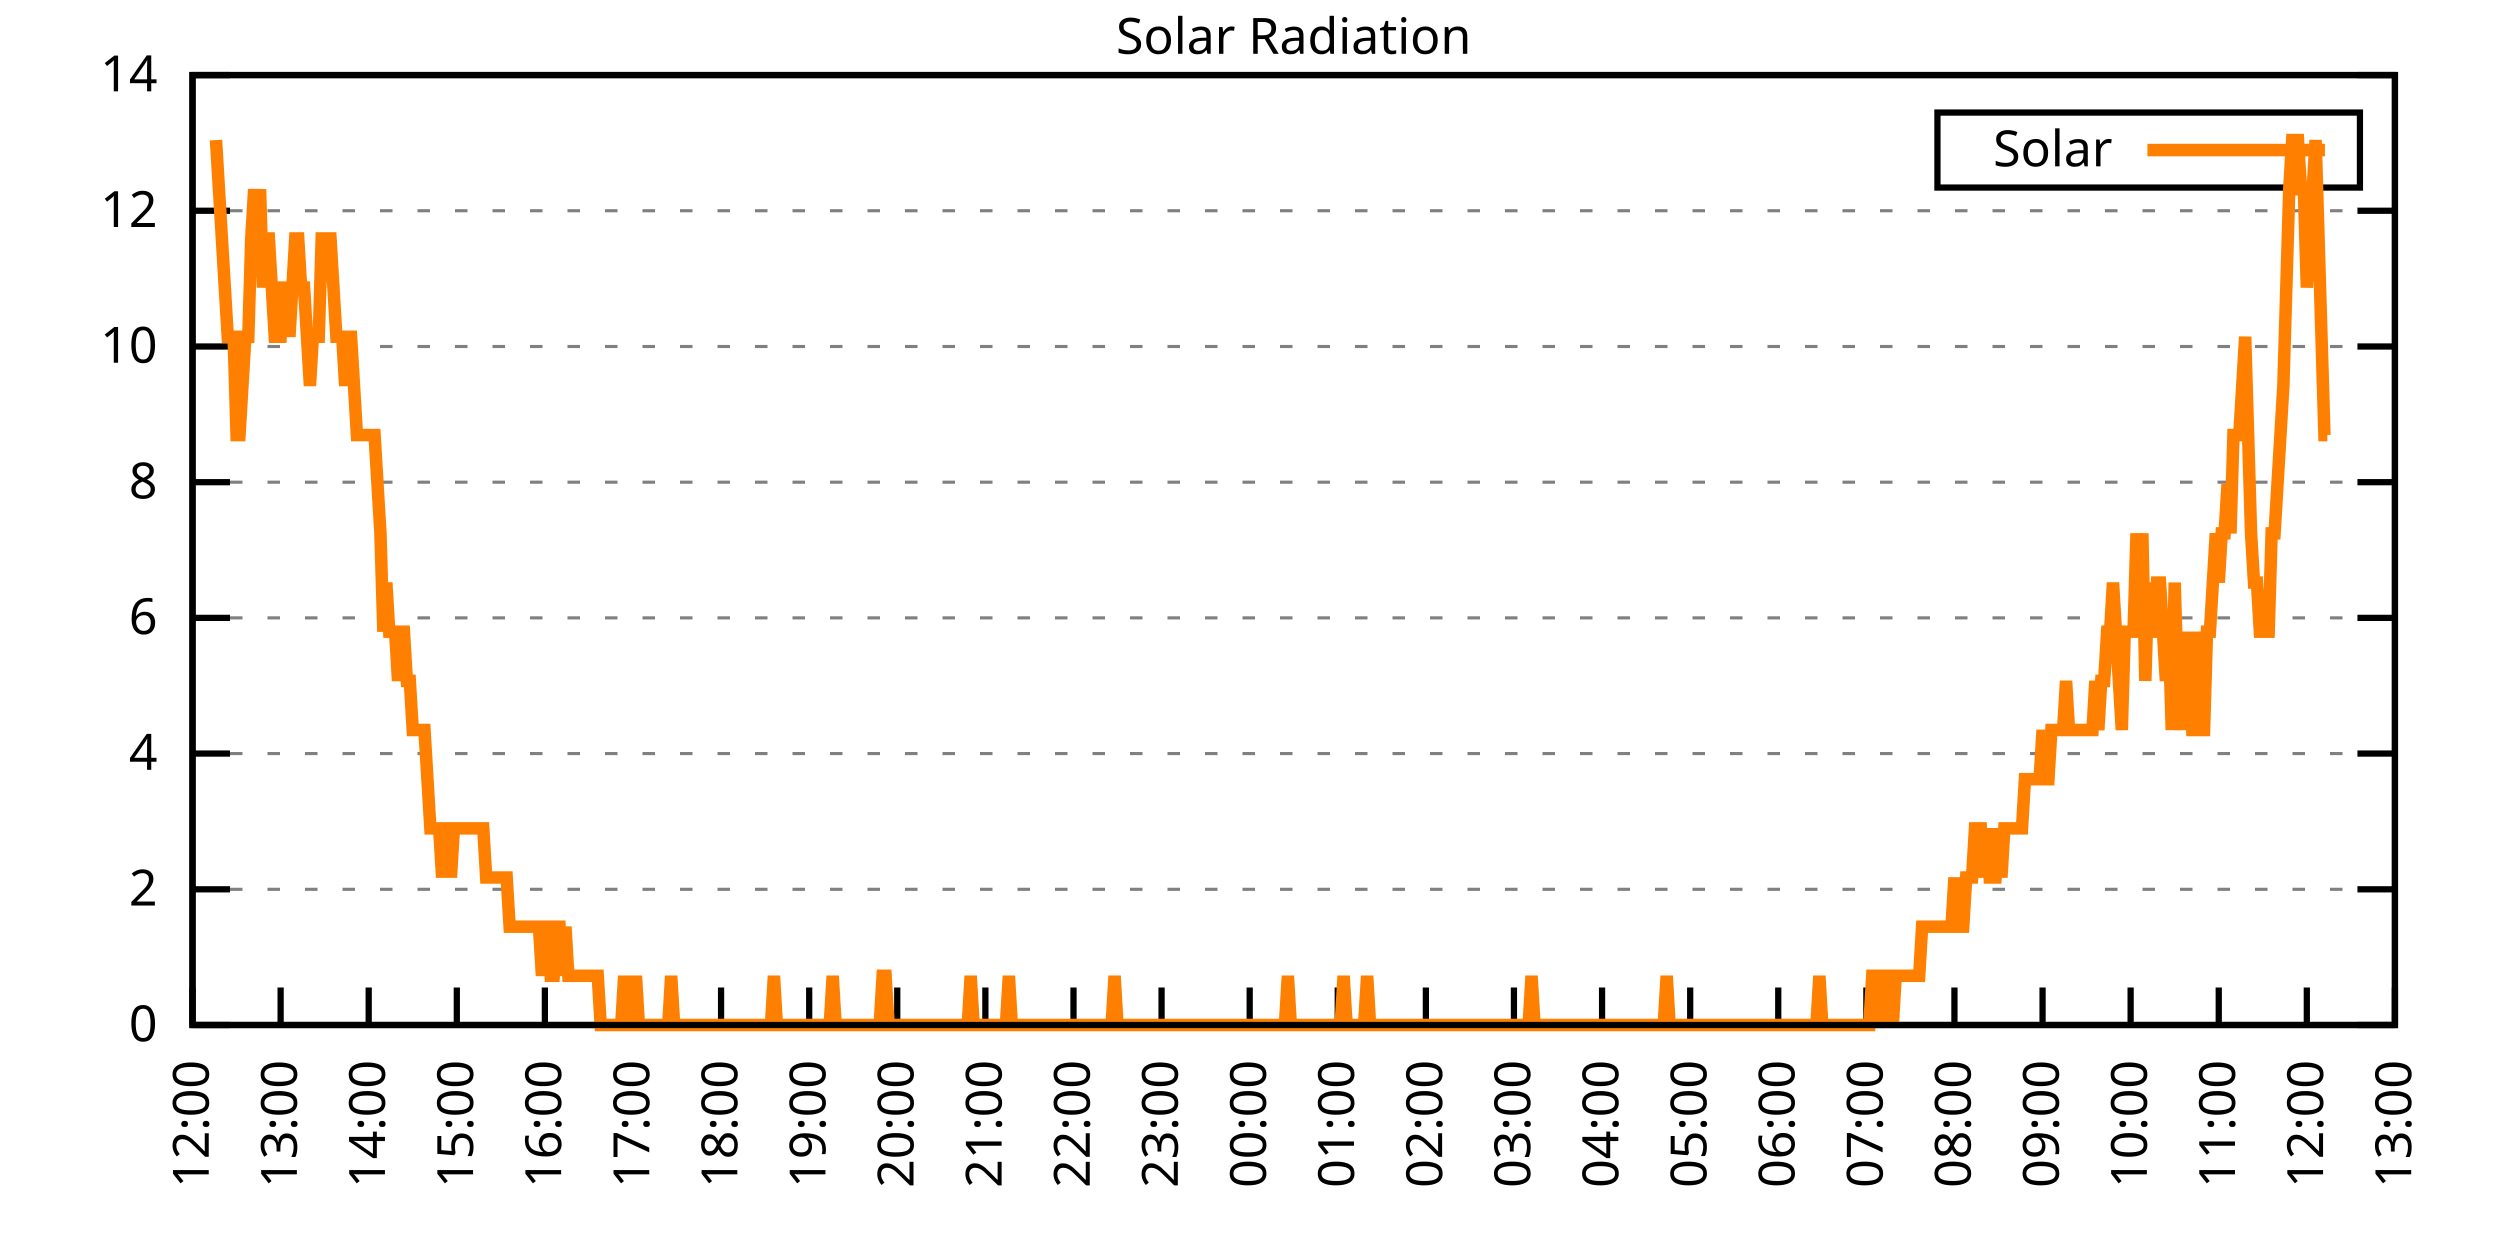
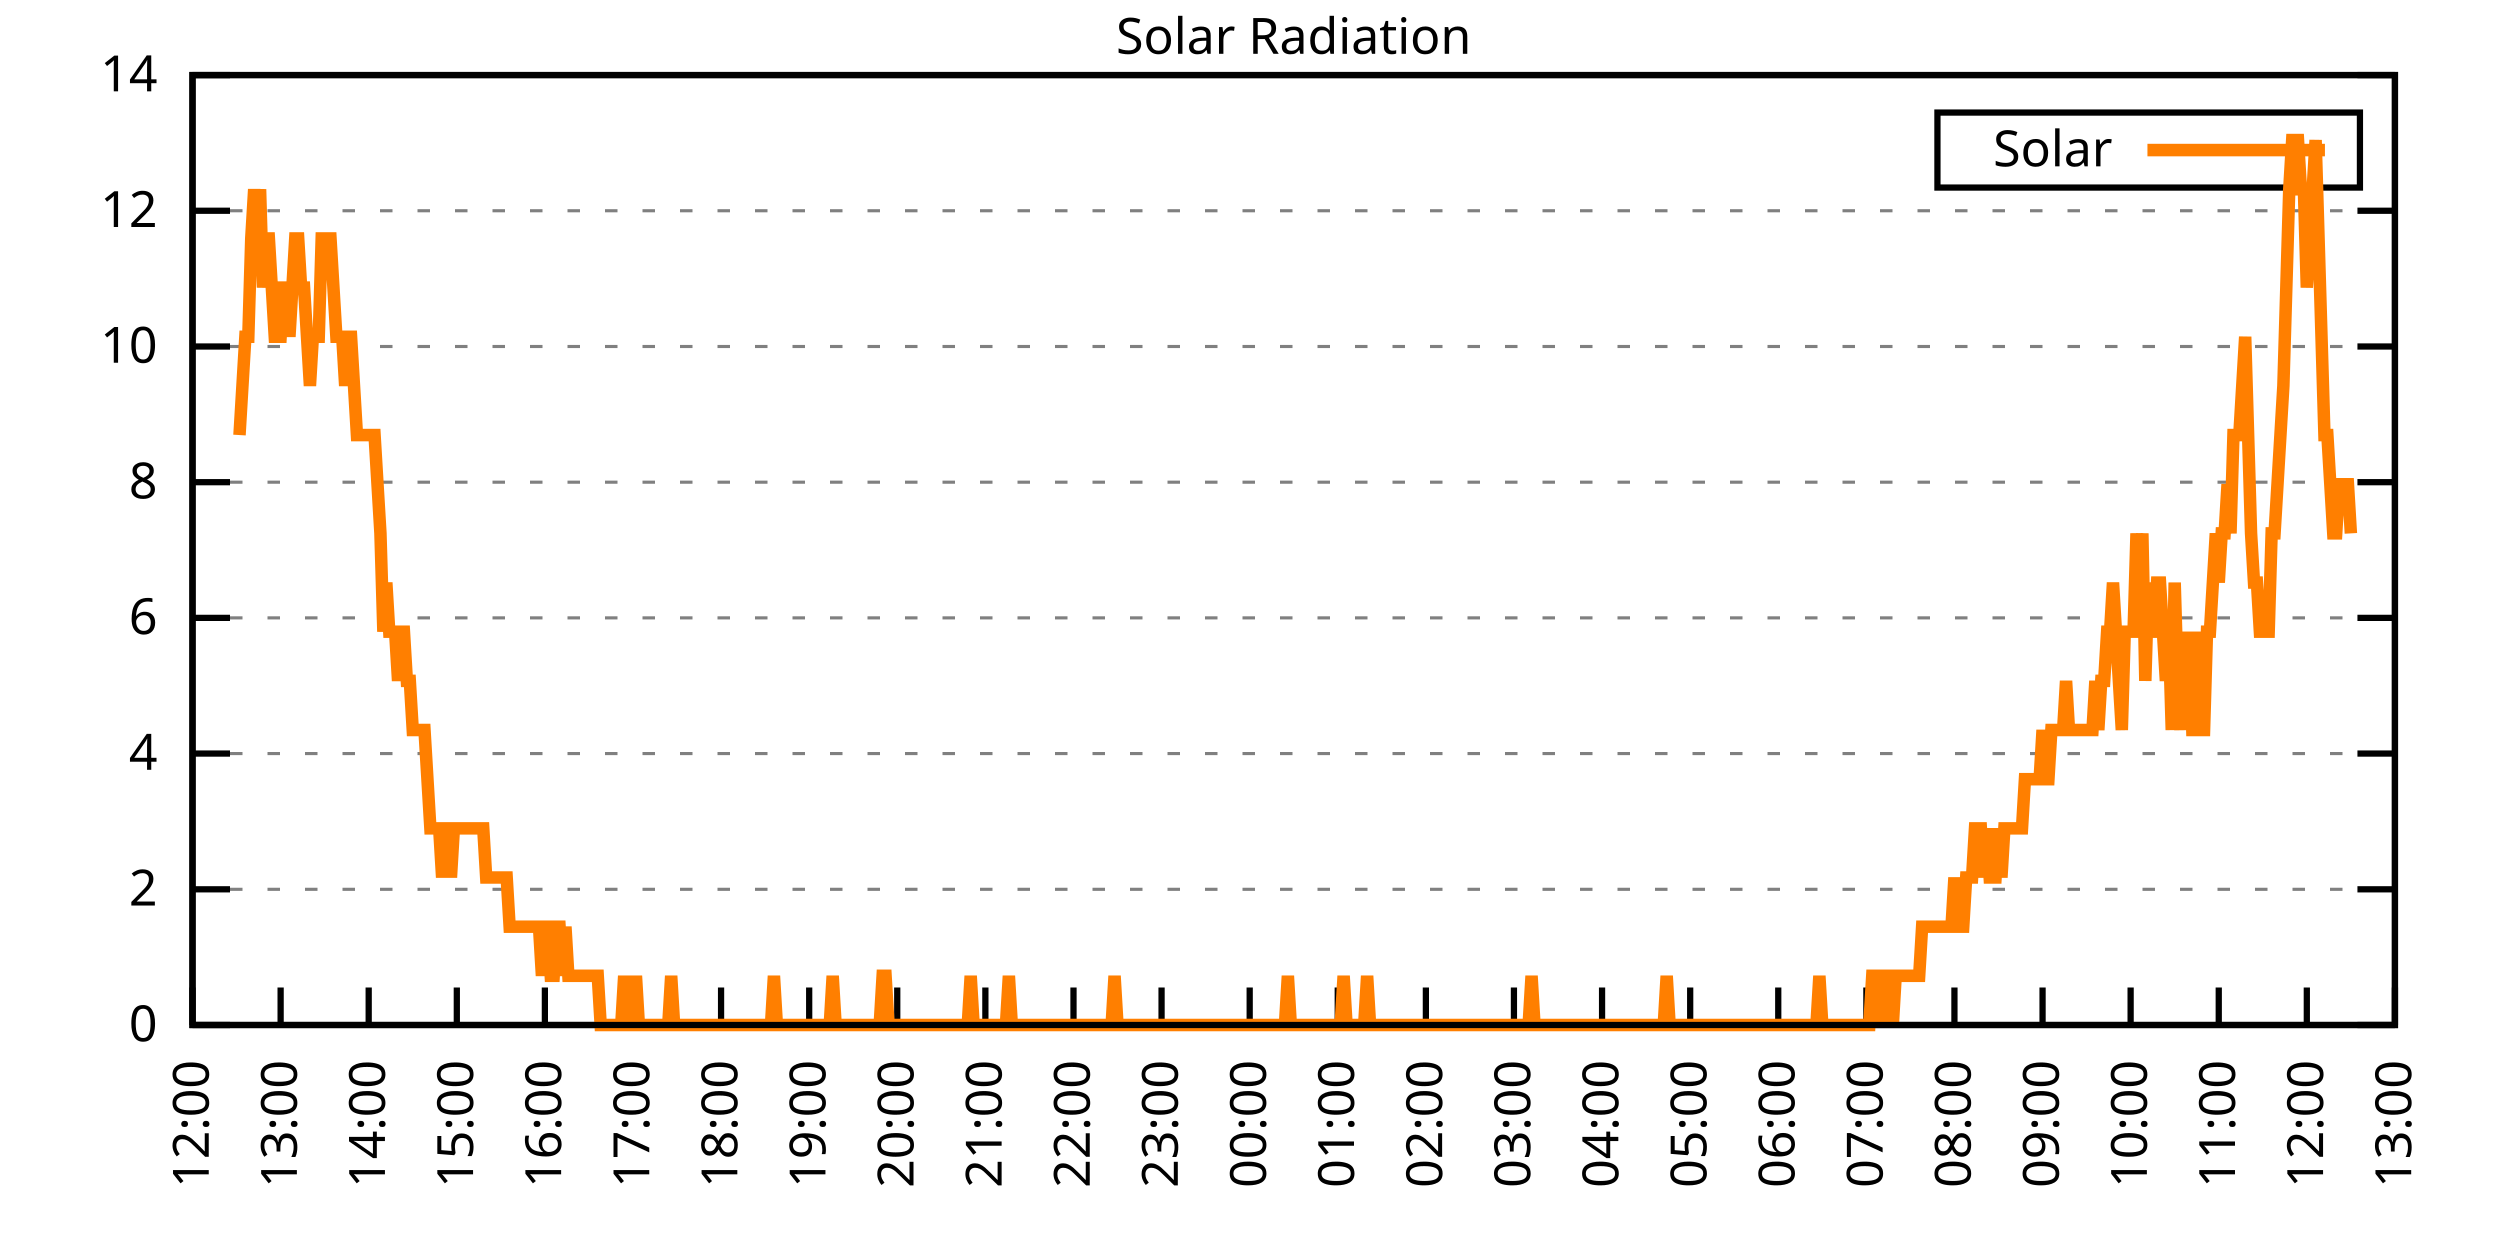
<svg xmlns="http://www.w3.org/2000/svg" xmlns:xlink="http://www.w3.org/1999/xlink" width="400" height="200" viewBox="0 0 400 200">
  <g id="gnuplot_canvas">
    <rect x="0" y="0" width="400" height="200" fill="none" />
    <defs>
      <circle id="gpDot" r="0.5" stroke-width="0.5" stroke="currentColor" />
      <path id="gpPt0" stroke-width="0.333" stroke="currentColor" d="M-1,0 h2 M0,-1 v2" />
      <path id="gpPt1" stroke-width="0.333" stroke="currentColor" d="M-1,-1 L1,1 M1,-1 L-1,1" />
      <path id="gpPt2" stroke-width="0.333" stroke="currentColor" d="M-1,0 L1,0 M0,-1 L0,1 M-1,-1 L1,1 M-1,1 L1,-1" />
      <rect id="gpPt3" stroke-width="0.333" stroke="currentColor" x="-1" y="-1" width="2" height="2" />
      <rect id="gpPt4" stroke-width="0.333" stroke="currentColor" fill="currentColor" x="-1" y="-1" width="2" height="2" />
      <circle id="gpPt5" stroke-width="0.333" stroke="currentColor" cx="0" cy="0" r="1" />
      <use xlink:href="#gpPt5" id="gpPt6" fill="currentColor" stroke="none" />
      <path id="gpPt7" stroke-width="0.333" stroke="currentColor" d="M0,-1.33 L-1.33,0.67 L1.33,0.67 z" />
      <use xlink:href="#gpPt7" id="gpPt8" fill="currentColor" stroke="none" />
      <use xlink:href="#gpPt7" id="gpPt9" stroke="currentColor" transform="rotate(180)" />
      <use xlink:href="#gpPt9" id="gpPt10" fill="currentColor" stroke="none" />
      <use xlink:href="#gpPt3" id="gpPt11" stroke="currentColor" transform="rotate(45)" />
      <use xlink:href="#gpPt11" id="gpPt12" fill="currentColor" stroke="none" />
      <path id="gpPt13" stroke-width="0.333" stroke="currentColor" d="M0,1.330 L1.265,0.411 L0.782,-1.067 L-0.782,-1.076 L-1.265,0.411 z" />
      <use xlink:href="#gpPt13" id="gpPt14" fill="currentColor" stroke="none" />
      <filter id="textbox" filterUnits="objectBoundingBox" x="0" y="0" height="1" width="1">
        <feFlood flood-color="white" flood-opacity="1" result="bgnd" />
        <feComposite in="SourceGraphic" in2="bgnd" operator="atop" />
      </filter>
      <filter id="greybox" filterUnits="objectBoundingBox" x="0" y="0" height="1" width="1">
        <feFlood flood-color="lightgrey" flood-opacity="1" result="grey" />
        <feComposite in="SourceGraphic" in2="grey" operator="atop" />
      </filter>
    </defs>
    <g fill="none" color="white" stroke="currentColor" stroke-width="1.00" stroke-linecap="butt" stroke-linejoin="miter">
</g>
    <g fill="none" color="black" stroke="currentColor" stroke-width="1.00" stroke-linecap="butt" stroke-linejoin="miter">
      <g stroke="none" shape-rendering="crispEdges">
        <polygon fill="rgb(255, 255, 255)" points="30.80,164.00 383.18,164.00 383.18,12.02 30.80,12.02 " />
      </g>
    </g>
    <g fill="none" color="black" stroke="currentColor" stroke-width="1.00" stroke-linecap="butt" stroke-linejoin="miter">
</g>
    <g fill="none" color="black" stroke="black" stroke-width="0.50" stroke-linecap="butt" stroke-linejoin="miter">
</g>
    <g fill="none" color="gray" stroke="currentColor" stroke-width="0.50" stroke-linecap="butt" stroke-linejoin="miter">
      <path stroke="gray" stroke-dasharray="2,4" class="gridline" d="M30.80,164.00 L383.19,164.00  " />
    </g>
    <g fill="none" color="gray" stroke="gray" stroke-width="1.00" stroke-linecap="butt" stroke-linejoin="miter">
</g>
    <g fill="none" color="black" stroke="currentColor" stroke-width="1.00" stroke-linecap="butt" stroke-linejoin="miter">
      <path stroke="black" d="M30.80,164.00 L36.80,164.00 M383.19,164.00 L377.19,164.00  " />
      <g transform="translate(25.20,166.60)" stroke="none" fill="black" font-family="Sans" font-size="8.00" text-anchor="end">
        <text>
          <tspan font-family="Sans"> 0</tspan>
        </text>
      </g>
    </g>
    <g fill="none" color="black" stroke="currentColor" stroke-width="1.00" stroke-linecap="butt" stroke-linejoin="miter">
</g>
    <g fill="none" color="black" stroke="black" stroke-width="0.50" stroke-linecap="butt" stroke-linejoin="miter">
</g>
    <g fill="none" color="gray" stroke="currentColor" stroke-width="0.50" stroke-linecap="butt" stroke-linejoin="miter">
      <path stroke="gray" stroke-dasharray="2,4" class="gridline" d="M30.80,142.29 L383.19,142.29  " />
    </g>
    <g fill="none" color="gray" stroke="gray" stroke-width="1.00" stroke-linecap="butt" stroke-linejoin="miter">
</g>
    <g fill="none" color="black" stroke="currentColor" stroke-width="1.00" stroke-linecap="butt" stroke-linejoin="miter">
      <path stroke="black" d="M30.80,142.29 L36.80,142.29 M383.19,142.29 L377.19,142.29  " />
      <g transform="translate(25.20,144.89)" stroke="none" fill="black" font-family="Sans" font-size="8.00" text-anchor="end">
        <text>
          <tspan font-family="Sans"> 2</tspan>
        </text>
      </g>
    </g>
    <g fill="none" color="black" stroke="currentColor" stroke-width="1.00" stroke-linecap="butt" stroke-linejoin="miter">
</g>
    <g fill="none" color="black" stroke="black" stroke-width="0.50" stroke-linecap="butt" stroke-linejoin="miter">
</g>
    <g fill="none" color="gray" stroke="currentColor" stroke-width="0.50" stroke-linecap="butt" stroke-linejoin="miter">
      <path stroke="gray" stroke-dasharray="2,4" class="gridline" d="M30.80,120.57 L383.19,120.57  " />
    </g>
    <g fill="none" color="gray" stroke="gray" stroke-width="1.00" stroke-linecap="butt" stroke-linejoin="miter">
</g>
    <g fill="none" color="black" stroke="currentColor" stroke-width="1.00" stroke-linecap="butt" stroke-linejoin="miter">
      <path stroke="black" d="M30.80,120.57 L36.80,120.57 M383.19,120.57 L377.19,120.57  " />
      <g transform="translate(25.20,123.17)" stroke="none" fill="black" font-family="Sans" font-size="8.00" text-anchor="end">
        <text>
          <tspan font-family="Sans"> 4</tspan>
        </text>
      </g>
    </g>
    <g fill="none" color="black" stroke="currentColor" stroke-width="1.00" stroke-linecap="butt" stroke-linejoin="miter">
</g>
    <g fill="none" color="black" stroke="black" stroke-width="0.50" stroke-linecap="butt" stroke-linejoin="miter">
</g>
    <g fill="none" color="gray" stroke="currentColor" stroke-width="0.50" stroke-linecap="butt" stroke-linejoin="miter">
      <path stroke="gray" stroke-dasharray="2,4" class="gridline" d="M30.80,98.86 L383.19,98.86  " />
    </g>
    <g fill="none" color="gray" stroke="gray" stroke-width="1.00" stroke-linecap="butt" stroke-linejoin="miter">
</g>
    <g fill="none" color="black" stroke="currentColor" stroke-width="1.00" stroke-linecap="butt" stroke-linejoin="miter">
      <path stroke="black" d="M30.80,98.86 L36.80,98.86 M383.19,98.86 L377.19,98.86  " />
      <g transform="translate(25.20,101.46)" stroke="none" fill="black" font-family="Sans" font-size="8.00" text-anchor="end">
        <text>
          <tspan font-family="Sans"> 6</tspan>
        </text>
      </g>
    </g>
    <g fill="none" color="black" stroke="currentColor" stroke-width="1.00" stroke-linecap="butt" stroke-linejoin="miter">
</g>
    <g fill="none" color="black" stroke="black" stroke-width="0.50" stroke-linecap="butt" stroke-linejoin="miter">
</g>
    <g fill="none" color="gray" stroke="currentColor" stroke-width="0.50" stroke-linecap="butt" stroke-linejoin="miter">
      <path stroke="gray" stroke-dasharray="2,4" class="gridline" d="M30.80,77.15 L383.19,77.15  " />
    </g>
    <g fill="none" color="gray" stroke="gray" stroke-width="1.00" stroke-linecap="butt" stroke-linejoin="miter">
</g>
    <g fill="none" color="black" stroke="currentColor" stroke-width="1.00" stroke-linecap="butt" stroke-linejoin="miter">
      <path stroke="black" d="M30.80,77.15 L36.80,77.15 M383.19,77.15 L377.19,77.15  " />
      <g transform="translate(25.20,79.75)" stroke="none" fill="black" font-family="Sans" font-size="8.00" text-anchor="end">
        <text>
          <tspan font-family="Sans"> 8</tspan>
        </text>
      </g>
    </g>
    <g fill="none" color="black" stroke="currentColor" stroke-width="1.00" stroke-linecap="butt" stroke-linejoin="miter">
</g>
    <g fill="none" color="black" stroke="black" stroke-width="0.50" stroke-linecap="butt" stroke-linejoin="miter">
</g>
    <g fill="none" color="gray" stroke="currentColor" stroke-width="0.50" stroke-linecap="butt" stroke-linejoin="miter">
      <path stroke="gray" stroke-dasharray="2,4" class="gridline" d="M30.80,55.44 L383.19,55.44  " />
    </g>
    <g fill="none" color="gray" stroke="gray" stroke-width="1.00" stroke-linecap="butt" stroke-linejoin="miter">
</g>
    <g fill="none" color="black" stroke="currentColor" stroke-width="1.00" stroke-linecap="butt" stroke-linejoin="miter">
      <path stroke="black" d="M30.80,55.44 L36.80,55.44 M383.19,55.44 L377.19,55.44  " />
      <g transform="translate(25.20,58.04)" stroke="none" fill="black" font-family="Sans" font-size="8.00" text-anchor="end">
        <text>
          <tspan font-family="Sans"> 10</tspan>
        </text>
      </g>
    </g>
    <g fill="none" color="black" stroke="currentColor" stroke-width="1.00" stroke-linecap="butt" stroke-linejoin="miter">
</g>
    <g fill="none" color="black" stroke="black" stroke-width="0.50" stroke-linecap="butt" stroke-linejoin="miter">
</g>
    <g fill="none" color="gray" stroke="currentColor" stroke-width="0.50" stroke-linecap="butt" stroke-linejoin="miter">
      <path stroke="gray" stroke-dasharray="2,4" class="gridline" d="M30.80,33.72 L383.19,33.72  " />
    </g>
    <g fill="none" color="gray" stroke="gray" stroke-width="1.00" stroke-linecap="butt" stroke-linejoin="miter">
</g>
    <g fill="none" color="black" stroke="currentColor" stroke-width="1.00" stroke-linecap="butt" stroke-linejoin="miter">
      <path stroke="black" d="M30.80,33.72 L36.80,33.72 M383.19,33.72 L377.19,33.72  " />
      <g transform="translate(25.20,36.32)" stroke="none" fill="black" font-family="Sans" font-size="8.00" text-anchor="end">
        <text>
          <tspan font-family="Sans"> 12</tspan>
        </text>
      </g>
    </g>
    <g fill="none" color="black" stroke="currentColor" stroke-width="1.00" stroke-linecap="butt" stroke-linejoin="miter">
</g>
    <g fill="none" color="black" stroke="black" stroke-width="0.50" stroke-linecap="butt" stroke-linejoin="miter">
</g>
    <g fill="none" color="gray" stroke="currentColor" stroke-width="0.50" stroke-linecap="butt" stroke-linejoin="miter">
      <path stroke="gray" stroke-dasharray="2,4" class="gridline" d="M30.80,12.01 L383.19,12.01  " />
    </g>
    <g fill="none" color="gray" stroke="gray" stroke-width="1.00" stroke-linecap="butt" stroke-linejoin="miter">
</g>
    <g fill="none" color="black" stroke="currentColor" stroke-width="1.00" stroke-linecap="butt" stroke-linejoin="miter">
      <path stroke="black" d="M30.80,12.01 L36.80,12.01 M383.19,12.01 L377.19,12.01  " />
      <g transform="translate(25.20,14.61)" stroke="none" fill="black" font-family="Sans" font-size="8.00" text-anchor="end">
        <text>
          <tspan font-family="Sans"> 14</tspan>
        </text>
      </g>
    </g>
    <g fill="none" color="black" stroke="currentColor" stroke-width="1.00" stroke-linecap="butt" stroke-linejoin="miter">
      <path stroke="black" d="M30.80,164.00 L30.80,158.00  " />
      <g transform="translate(33.40,169.60) rotate(270.00)" stroke="none" fill="black" font-family="Sans" font-size="8.00" text-anchor="end">
        <text>
          <tspan font-family="Sans">12:00</tspan>
        </text>
      </g>
    </g>
    <g fill="none" color="black" stroke="currentColor" stroke-width="1.00" stroke-linecap="butt" stroke-linejoin="miter">
      <path stroke="black" d="M44.90,164.00 L44.90,158.00  " />
      <g transform="translate(47.50,169.60) rotate(270.00)" stroke="none" fill="black" font-family="Sans" font-size="8.00" text-anchor="end">
        <text>
          <tspan font-family="Sans">13:00</tspan>
        </text>
      </g>
    </g>
    <g fill="none" color="black" stroke="currentColor" stroke-width="1.00" stroke-linecap="butt" stroke-linejoin="miter">
      <path stroke="black" d="M58.99,164.00 L58.99,158.00  " />
      <g transform="translate(61.59,169.60) rotate(270.00)" stroke="none" fill="black" font-family="Sans" font-size="8.00" text-anchor="end">
        <text>
          <tspan font-family="Sans">14:00</tspan>
        </text>
      </g>
    </g>
    <g fill="none" color="black" stroke="currentColor" stroke-width="1.00" stroke-linecap="butt" stroke-linejoin="miter">
      <path stroke="black" d="M73.09,164.00 L73.09,158.00  " />
      <g transform="translate(75.69,169.60) rotate(270.00)" stroke="none" fill="black" font-family="Sans" font-size="8.00" text-anchor="end">
        <text>
          <tspan font-family="Sans">15:00</tspan>
        </text>
      </g>
    </g>
    <g fill="none" color="black" stroke="currentColor" stroke-width="1.00" stroke-linecap="butt" stroke-linejoin="miter">
      <path stroke="black" d="M87.18,164.00 L87.18,158.00  " />
      <g transform="translate(89.78,169.60) rotate(270.00)" stroke="none" fill="black" font-family="Sans" font-size="8.00" text-anchor="end">
        <text>
          <tspan font-family="Sans">16:00</tspan>
        </text>
      </g>
    </g>
    <g fill="none" color="black" stroke="currentColor" stroke-width="1.00" stroke-linecap="butt" stroke-linejoin="miter">
      <path stroke="black" d="M101.28,164.00 L101.28,158.00  " />
      <g transform="translate(103.88,169.60) rotate(270.00)" stroke="none" fill="black" font-family="Sans" font-size="8.00" text-anchor="end">
        <text>
          <tspan font-family="Sans">17:00</tspan>
        </text>
      </g>
    </g>
    <g fill="none" color="black" stroke="currentColor" stroke-width="1.00" stroke-linecap="butt" stroke-linejoin="miter">
      <path stroke="black" d="M115.37,164.00 L115.37,158.00  " />
      <g transform="translate(117.97,169.60) rotate(270.00)" stroke="none" fill="black" font-family="Sans" font-size="8.00" text-anchor="end">
        <text>
          <tspan font-family="Sans">18:00</tspan>
        </text>
      </g>
    </g>
    <g fill="none" color="black" stroke="currentColor" stroke-width="1.00" stroke-linecap="butt" stroke-linejoin="miter">
      <path stroke="black" d="M129.47,164.00 L129.47,158.00  " />
      <g transform="translate(132.07,169.60) rotate(270.00)" stroke="none" fill="black" font-family="Sans" font-size="8.00" text-anchor="end">
        <text>
          <tspan font-family="Sans">19:00</tspan>
        </text>
      </g>
    </g>
    <g fill="none" color="black" stroke="currentColor" stroke-width="1.00" stroke-linecap="butt" stroke-linejoin="miter">
      <path stroke="black" d="M143.56,164.00 L143.56,158.00  " />
      <g transform="translate(146.16,169.60) rotate(270.00)" stroke="none" fill="black" font-family="Sans" font-size="8.00" text-anchor="end">
        <text>
          <tspan font-family="Sans">20:00</tspan>
        </text>
      </g>
    </g>
    <g fill="none" color="black" stroke="currentColor" stroke-width="1.00" stroke-linecap="butt" stroke-linejoin="miter">
      <path stroke="black" d="M157.66,164.00 L157.66,158.00  " />
      <g transform="translate(160.26,169.60) rotate(270.00)" stroke="none" fill="black" font-family="Sans" font-size="8.00" text-anchor="end">
        <text>
          <tspan font-family="Sans">21:00</tspan>
        </text>
      </g>
    </g>
    <g fill="none" color="black" stroke="currentColor" stroke-width="1.00" stroke-linecap="butt" stroke-linejoin="miter">
      <path stroke="black" d="M171.76,164.00 L171.76,158.00  " />
      <g transform="translate(174.36,169.60) rotate(270.00)" stroke="none" fill="black" font-family="Sans" font-size="8.00" text-anchor="end">
        <text>
          <tspan font-family="Sans">22:00</tspan>
        </text>
      </g>
    </g>
    <g fill="none" color="black" stroke="currentColor" stroke-width="1.00" stroke-linecap="butt" stroke-linejoin="miter">
      <path stroke="black" d="M185.85,164.00 L185.85,158.00  " />
      <g transform="translate(188.45,169.60) rotate(270.00)" stroke="none" fill="black" font-family="Sans" font-size="8.00" text-anchor="end">
        <text>
          <tspan font-family="Sans">23:00</tspan>
        </text>
      </g>
    </g>
    <g fill="none" color="black" stroke="currentColor" stroke-width="1.00" stroke-linecap="butt" stroke-linejoin="miter">
      <path stroke="black" d="M199.95,164.00 L199.95,158.00  " />
      <g transform="translate(202.55,169.60) rotate(270.00)" stroke="none" fill="black" font-family="Sans" font-size="8.00" text-anchor="end">
        <text>
          <tspan font-family="Sans">00:00</tspan>
        </text>
      </g>
    </g>
    <g fill="none" color="black" stroke="currentColor" stroke-width="1.00" stroke-linecap="butt" stroke-linejoin="miter">
      <path stroke="black" d="M214.04,164.00 L214.04,158.00  " />
      <g transform="translate(216.64,169.60) rotate(270.00)" stroke="none" fill="black" font-family="Sans" font-size="8.00" text-anchor="end">
        <text>
          <tspan font-family="Sans">01:00</tspan>
        </text>
      </g>
    </g>
    <g fill="none" color="black" stroke="currentColor" stroke-width="1.00" stroke-linecap="butt" stroke-linejoin="miter">
      <path stroke="black" d="M228.14,164.00 L228.14,158.00  " />
      <g transform="translate(230.74,169.60) rotate(270.00)" stroke="none" fill="black" font-family="Sans" font-size="8.00" text-anchor="end">
        <text>
          <tspan font-family="Sans">02:00</tspan>
        </text>
      </g>
    </g>
    <g fill="none" color="black" stroke="currentColor" stroke-width="1.00" stroke-linecap="butt" stroke-linejoin="miter">
      <path stroke="black" d="M242.23,164.00 L242.23,158.00  " />
      <g transform="translate(244.83,169.60) rotate(270.00)" stroke="none" fill="black" font-family="Sans" font-size="8.00" text-anchor="end">
        <text>
          <tspan font-family="Sans">03:00</tspan>
        </text>
      </g>
    </g>
    <g fill="none" color="black" stroke="currentColor" stroke-width="1.00" stroke-linecap="butt" stroke-linejoin="miter">
      <path stroke="black" d="M256.33,164.00 L256.33,158.00  " />
      <g transform="translate(258.93,169.60) rotate(270.00)" stroke="none" fill="black" font-family="Sans" font-size="8.00" text-anchor="end">
        <text>
          <tspan font-family="Sans">04:00</tspan>
        </text>
      </g>
    </g>
    <g fill="none" color="black" stroke="currentColor" stroke-width="1.00" stroke-linecap="butt" stroke-linejoin="miter">
      <path stroke="black" d="M270.43,164.00 L270.43,158.00  " />
      <g transform="translate(273.03,169.60) rotate(270.00)" stroke="none" fill="black" font-family="Sans" font-size="8.00" text-anchor="end">
        <text>
          <tspan font-family="Sans">05:00</tspan>
        </text>
      </g>
    </g>
    <g fill="none" color="black" stroke="currentColor" stroke-width="1.00" stroke-linecap="butt" stroke-linejoin="miter">
      <path stroke="black" d="M284.52,164.00 L284.52,158.00  " />
      <g transform="translate(287.12,169.60) rotate(270.00)" stroke="none" fill="black" font-family="Sans" font-size="8.00" text-anchor="end">
        <text>
          <tspan font-family="Sans">06:00</tspan>
        </text>
      </g>
    </g>
    <g fill="none" color="black" stroke="currentColor" stroke-width="1.00" stroke-linecap="butt" stroke-linejoin="miter">
      <path stroke="black" d="M298.62,164.00 L298.62,158.00  " />
      <g transform="translate(301.22,169.60) rotate(270.00)" stroke="none" fill="black" font-family="Sans" font-size="8.00" text-anchor="end">
        <text>
          <tspan font-family="Sans">07:00</tspan>
        </text>
      </g>
    </g>
    <g fill="none" color="black" stroke="currentColor" stroke-width="1.00" stroke-linecap="butt" stroke-linejoin="miter">
      <path stroke="black" d="M312.71,164.00 L312.71,158.00  " />
      <g transform="translate(315.31,169.60) rotate(270.00)" stroke="none" fill="black" font-family="Sans" font-size="8.00" text-anchor="end">
        <text>
          <tspan font-family="Sans">08:00</tspan>
        </text>
      </g>
    </g>
    <g fill="none" color="black" stroke="currentColor" stroke-width="1.00" stroke-linecap="butt" stroke-linejoin="miter">
      <path stroke="black" d="M326.81,164.00 L326.81,158.00  " />
      <g transform="translate(329.41,169.60) rotate(270.00)" stroke="none" fill="black" font-family="Sans" font-size="8.00" text-anchor="end">
        <text>
          <tspan font-family="Sans">09:00</tspan>
        </text>
      </g>
    </g>
    <g fill="none" color="black" stroke="currentColor" stroke-width="1.00" stroke-linecap="butt" stroke-linejoin="miter">
      <path stroke="black" d="M340.90,164.00 L340.90,158.00  " />
      <g transform="translate(343.50,169.60) rotate(270.00)" stroke="none" fill="black" font-family="Sans" font-size="8.00" text-anchor="end">
        <text>
          <tspan font-family="Sans">10:00</tspan>
        </text>
      </g>
    </g>
    <g fill="none" color="black" stroke="currentColor" stroke-width="1.00" stroke-linecap="butt" stroke-linejoin="miter">
      <path stroke="black" d="M355.00,164.00 L355.00,158.00  " />
      <g transform="translate(357.60,169.60) rotate(270.00)" stroke="none" fill="black" font-family="Sans" font-size="8.00" text-anchor="end">
        <text>
          <tspan font-family="Sans">11:00</tspan>
        </text>
      </g>
    </g>
    <g fill="none" color="black" stroke="currentColor" stroke-width="1.00" stroke-linecap="butt" stroke-linejoin="miter">
      <path stroke="black" d="M369.09,164.00 L369.09,158.00  " />
      <g transform="translate(371.69,169.60) rotate(270.00)" stroke="none" fill="black" font-family="Sans" font-size="8.00" text-anchor="end">
        <text>
          <tspan font-family="Sans">12:00</tspan>
        </text>
      </g>
    </g>
    <g fill="none" color="black" stroke="currentColor" stroke-width="1.00" stroke-linecap="butt" stroke-linejoin="miter">
      <path stroke="black" d="M383.19,164.00 L383.19,158.00  " />
      <g transform="translate(385.79,169.60) rotate(270.00)" stroke="none" fill="black" font-family="Sans" font-size="8.00" text-anchor="end">
        <text>
          <tspan font-family="Sans">13:00</tspan>
        </text>
      </g>
    </g>
    <g fill="none" color="black" stroke="currentColor" stroke-width="1.00" stroke-linecap="butt" stroke-linejoin="miter">
</g>
    <g fill="none" color="black" stroke="currentColor" stroke-width="1.00" stroke-linecap="butt" stroke-linejoin="miter">
      <path stroke="black" d="M30.80,12.01 L30.80,164.00 L383.19,164.00 L383.19,12.01 L30.80,12.01 Z  " />
    </g>
    <g fill="none" color="black" stroke="currentColor" stroke-width="1.00" stroke-linecap="butt" stroke-linejoin="miter">
</g>
    <g fill="none" color="black" stroke="currentColor" stroke-width="1.00" stroke-linecap="butt" stroke-linejoin="miter">
      <path stroke="black" d="M309.99,30.01 L309.99,18.01 L377.59,18.01 L377.59,30.01 L309.99,30.01 Z  " />
    </g>
    <g id="Solar_Radiation_plot_1">
      <g fill="none" color="white" stroke="black" stroke-width="2.00" stroke-linecap="butt" stroke-linejoin="miter">
</g>
      <g fill="none" color="black" stroke="currentColor" stroke-width="2.00" stroke-linecap="butt" stroke-linejoin="miter">
        <g transform="translate(337.99,26.61)" stroke="none" fill="black" font-family="Sans" font-size="8.00" text-anchor="end">
          <text>
            <tspan font-family="Sans">Solar</tspan>
          </text>
        </g>
      </g>
      <g fill="none" color="black" stroke="currentColor" stroke-width="2.00" stroke-linecap="butt" stroke-linejoin="miter">
-         <path stroke="rgb(255, 127,   0)" d="M343.59,24.01 L371.99,24.01 M34.56,22.41 L35.03,30.28 L35.50,38.15 L35.97,46.01 L36.44,53.88 L36.91,53.88   L37.38,53.88 L37.85,69.61 L38.32,69.61 L38.79,61.74 L39.26,53.88 L39.73,53.88 L40.20,38.15 L40.67,30.28   L41.14,38.15 L41.61,30.28 L42.08,46.01 L42.55,38.15 L43.02,38.15 L43.49,46.01 L43.96,53.88 L44.43,53.88   L44.90,53.88 L45.37,46.01 L45.84,46.01 L46.31,53.88 L46.78,46.01 L47.24,38.15 L47.71,38.15 L48.18,46.01   L48.65,46.01 L49.12,53.88 L49.59,61.74 L50.06,53.88 L50.53,53.88 L51.00,53.88 L51.47,38.15 L51.94,38.15   L52.41,38.15 L52.88,38.15 L53.35,46.01 L53.82,53.88 L54.29,53.88 L54.76,53.88 L55.23,61.74 L55.70,53.88   L56.17,53.88 L56.64,61.74 L57.11,69.61 L57.58,69.61 L58.05,69.61 L58.52,69.61 L58.99,69.61 L59.46,69.61   L59.93,69.61 L60.40,77.48 L60.87,85.34 L61.34,101.07 L61.81,93.21 L62.28,101.07 L62.75,101.07 L63.22,101.07   L63.69,108.94 L64.16,101.07 L64.63,101.07 L65.10,108.94 L65.57,108.94 L66.04,116.80 L66.51,116.80 L66.98,116.80   L67.45,116.80 L67.92,116.80 L68.39,124.67 L68.86,132.54 L69.33,132.54 L69.80,132.54 L70.27,132.54 L70.74,140.40   L71.21,132.54 L71.68,132.54 L72.15,140.40 L72.62,132.54 L73.09,132.54 L73.56,132.54 L74.03,132.54 L74.50,132.54   L74.97,132.54 L75.44,132.54 L75.91,132.54 L76.38,132.54 L76.85,132.54 L77.32,132.54 L77.79,140.40 L78.26,140.40   L78.73,140.40 L79.19,140.40 L79.66,140.40 L80.13,140.40 L80.60,140.40 L81.07,140.40 L81.54,148.27 L82.01,148.27   L82.48,148.27 L82.95,148.27 L83.42,148.27 L83.89,148.27 L84.36,148.27 L84.83,148.27 L85.30,148.27 L85.77,148.27   L86.24,148.27 L86.71,156.13 L87.18,148.27 L87.65,148.27 L88.12,156.13 L88.59,156.13 L89.06,148.27 L89.53,148.27   L90.00,156.13 L90.47,148.27 L90.94,156.13 L91.41,156.13 L91.88,156.13 L92.35,156.13 L92.82,156.13 L93.29,156.13   L93.76,156.13 L94.23,156.13 L94.70,156.13 L95.17,156.13 L95.64,156.13 L96.11,164.00 L96.58,164.00 L97.05,164.00   L97.52,164.00 L97.99,164.00 L98.46,164.00 L98.93,164.00 L99.40,164.00 L99.87,156.13 L100.34,164.00 L100.81,164.00   L101.28,164.00 L101.75,156.13 L102.22,164.00 L102.69,164.00 L103.16,164.00 L103.63,164.00 L104.10,164.00 L104.57,164.00   L105.04,164.00 L105.51,164.00 L105.98,164.00 L106.45,164.00 L106.92,164.00 L107.39,156.13 L107.86,164.00 L108.33,164.00   L108.80,164.00 L109.27,164.00 L109.74,164.00 L110.21,164.00 L110.68,164.00 L111.14,164.00 L111.61,164.00 L112.08,164.00   L112.55,164.00 L113.02,164.00 L113.49,164.00 L113.96,164.00 L114.43,164.00 L114.90,164.00 L115.37,164.00 L115.84,164.00   L116.31,164.00 L116.78,164.00 L117.25,164.00 L117.72,164.00 L118.19,164.00 L118.66,164.00 L119.13,164.00 L119.60,164.00   L120.07,164.00 L120.54,164.00 L121.01,164.00 L121.48,164.00 L121.95,164.00 L122.42,164.00 L122.89,164.00 L123.36,164.00   L123.83,156.13 L124.30,164.00 L124.77,164.00 L125.24,164.00 L125.71,164.00 L126.18,164.00 L126.65,164.00 L127.12,164.00   L127.59,164.00 L128.06,164.00 L128.53,164.00 L129.00,164.00 L129.47,164.00 L129.94,164.00 L130.41,164.00 L130.88,164.00   L131.35,164.00 L131.82,164.00 L132.29,164.00 L132.76,164.00 L133.23,156.13 L133.70,164.00 L134.17,164.00 L134.64,164.00   L135.11,164.00 L135.58,164.00 L136.05,164.00 L136.52,164.00 L136.99,164.00 L137.46,164.00 L137.93,164.00 L138.40,164.00   L138.87,164.00 L139.34,164.00 L139.81,164.00 L140.28,164.00 L140.75,164.00 L141.22,156.13 L141.69,156.13 L142.16,164.00   L142.63,164.00 L143.09,164.00 L143.56,164.00 L144.03,164.00 L144.50,164.00 L144.97,164.00 L145.44,164.00 L145.91,164.00   L146.38,164.00 L146.85,164.00 L147.32,164.00 L147.79,164.00 L148.26,164.00 L148.73,164.00 L149.20,164.00 L149.67,164.00   L150.14,164.00 L150.61,164.00 L151.08,164.00 L151.55,164.00 L152.02,164.00 L152.49,164.00 L152.96,164.00 L153.43,164.00   L153.90,164.00 L154.37,164.00 L154.84,164.00 L155.31,156.13 L155.78,164.00 L156.25,164.00 L156.72,164.00 L157.19,164.00   L157.66,164.00 L158.13,164.00 L158.60,164.00 L159.07,164.00 L159.54,164.00 L160.01,164.00 L160.48,164.00 L160.95,164.00   L161.42,156.13 L161.89,164.00 L162.36,164.00 L162.83,164.00 L163.30,164.00 L163.77,164.00 L164.24,164.00 L164.71,164.00   L165.18,164.00 L165.65,164.00 L166.12,164.00 L166.59,164.00 L167.06,164.00 L167.53,164.00 L168.00,164.00 L168.47,164.00   L168.94,164.00 L169.41,164.00 L169.88,164.00 L170.35,164.00 L170.82,164.00 L171.29,164.00 L171.76,164.00 L172.23,164.00   L172.70,164.00 L173.17,164.00 L173.64,164.00 L174.11,164.00 L174.58,164.00 L175.04,164.00 L175.51,164.00 L175.98,164.00   L176.45,164.00 L176.92,164.00 L177.39,164.00 L177.86,164.00 L178.33,156.13 L178.80,164.00 L179.27,164.00 L179.74,164.00   L180.21,164.00 L180.68,164.00 L181.15,164.00 L181.62,164.00 L182.09,164.00 L182.56,164.00 L183.03,164.00 L183.50,164.00   L183.97,164.00 L184.44,164.00 L184.91,164.00 L185.38,164.00 L185.85,164.00 L186.32,164.00 L186.79,164.00 L187.26,164.00   L187.73,164.00 L188.20,164.00 L188.67,164.00 L189.14,164.00 L189.61,164.00 L190.08,164.00 L190.55,164.00 L191.02,164.00   L191.49,164.00 L191.96,164.00 L192.43,164.00 L192.90,164.00 L193.37,164.00 L193.84,164.00 L194.31,164.00 L194.78,164.00   L195.25,164.00 L195.72,164.00 L196.19,164.00 L196.66,164.00 L197.13,164.00 L197.60,164.00 L198.07,164.00 L198.54,164.00   L199.01,164.00 L199.48,164.00 L199.95,164.00 L200.42,164.00 L200.89,164.00 L201.36,164.00 L201.83,164.00 L202.30,164.00   L202.77,164.00 L203.24,164.00 L203.71,164.00 L204.18,164.00 L204.65,164.00 L205.12,164.00 L205.59,164.00 L206.06,156.13   L206.53,164.00 L207.00,164.00 L207.46,164.00 L207.93,164.00 L208.40,164.00 L208.87,164.00 L209.34,164.00 L209.81,164.00   L210.28,164.00 L210.75,164.00 L211.22,164.00 L211.69,164.00 L212.16,164.00 L212.63,164.00 L213.10,164.00 L213.57,164.00   L214.04,164.00 L214.51,164.00 L214.98,156.13 L215.45,164.00 L215.92,164.00 L216.39,164.00 L216.86,164.00 L217.33,164.00   L217.80,164.00 L218.27,164.00 L218.74,156.13 L219.21,164.00 L219.68,164.00 L220.15,164.00 L220.62,164.00 L221.09,164.00   L221.56,164.00 L222.03,164.00 L222.50,164.00 L222.97,164.00 L223.44,164.00 L223.91,164.00 L224.38,164.00 L224.85,164.00   L225.32,164.00 L225.79,164.00 L226.26,164.00 L226.73,164.00 L227.20,164.00 L227.67,164.00 L228.14,164.00 L228.61,164.00   L229.08,164.00 L229.55,164.00 L230.02,164.00 L230.49,164.00 L230.96,164.00 L231.43,164.00 L231.90,164.00 L232.37,164.00   L232.84,164.00 L233.31,164.00 L233.78,164.00 L234.25,164.00 L234.72,164.00 L235.19,164.00 L235.66,164.00 L236.13,164.00   L236.60,164.00 L237.07,164.00 L237.54,164.00 L238.01,164.00 L238.48,164.00 L238.95,164.00 L239.41,164.00 L239.88,164.00   L240.35,164.00 L240.82,164.00 L241.29,164.00 L241.76,164.00 L242.23,164.00 L242.70,164.00 L243.17,164.00 L243.64,164.00   L244.11,164.00 L244.58,164.00 L245.05,156.13 L245.52,164.00 L245.99,164.00 L246.46,164.00 L246.93,164.00 L247.40,164.00   L247.87,164.00 L248.34,164.00 L248.81,164.00 L249.28,164.00 L249.75,164.00 L250.22,164.00 L250.69,164.00 L251.16,164.00   L251.63,164.00 L252.10,164.00 L252.57,164.00 L253.04,164.00 L253.51,164.00 L253.98,164.00 L254.45,164.00 L254.92,164.00   L255.39,164.00 L255.86,164.00 L256.33,164.00 L256.80,164.00 L257.27,164.00 L257.74,164.00 L258.21,164.00 L258.68,164.00   L259.15,164.00 L259.62,164.00 L260.09,164.00 L260.56,164.00 L261.03,164.00 L261.50,164.00 L261.97,164.00 L262.44,164.00   L262.91,164.00 L263.38,164.00 L263.85,164.00 L264.32,164.00 L264.79,164.00 L265.26,164.00 L265.73,164.00 L266.20,164.00   L266.67,156.13 L267.14,164.00 L267.61,164.00 L268.08,164.00 L268.55,164.00 L269.02,164.00 L269.49,164.00 L269.96,164.00   L270.43,164.00 L270.90,164.00 L271.36,164.00 L271.83,164.00 L272.30,164.00 L272.77,164.00 L273.24,164.00 L273.71,164.00   L274.18,164.00 L274.65,164.00 L275.12,164.00 L275.59,164.00 L276.06,164.00 L276.53,164.00 L277.00,164.00 L277.47,164.00   L277.94,164.00 L278.41,164.00 L278.88,164.00 L279.35,164.00 L279.82,164.00 L280.29,164.00 L280.76,164.00 L281.23,164.00   L281.70,164.00 L282.17,164.00 L282.64,164.00 L283.11,164.00 L283.58,164.00 L284.05,164.00 L284.52,164.00 L284.99,164.00   L285.46,164.00 L285.93,164.00 L286.40,164.00 L286.87,164.00 L287.34,164.00 L287.81,164.00 L288.28,164.00 L288.75,164.00   L289.22,164.00 L289.69,164.00 L290.16,164.00 L290.63,164.00 L291.10,156.13 L291.57,164.00 L292.04,164.00 L292.51,164.00   L292.98,164.00 L293.45,164.00 L293.92,164.00 L294.39,164.00 L294.86,164.00 L295.33,164.00 L295.80,164.00 L296.27,164.00   L296.74,164.00 L297.21,164.00 L297.68,164.00 L298.15,164.00 L298.62,164.00 L299.09,164.00 L299.56,156.13 L300.03,156.13   L300.50,164.00 L300.97,156.13 L301.44,156.13 L301.91,164.00 L302.38,156.13 L302.85,164.00 L303.31,156.13 L303.78,156.13   L304.25,156.13 L304.72,156.13 L305.19,156.13 L305.66,156.13 L306.13,156.13 L306.60,156.13 L307.07,156.13 L307.54,148.27   L308.01,148.27 L308.48,148.27 L308.95,148.27 L309.42,148.27 L309.89,148.27 L310.36,148.27 L310.83,148.27 L311.30,148.27   L311.77,148.27 L312.24,148.27 L312.71,140.40 L313.18,148.27 L313.65,148.27 L314.12,148.27 L314.59,140.40 L315.06,140.40   L315.53,140.40 L316.00,132.54 L316.47,132.54 L316.94,132.54 L317.41,140.40 L317.88,132.54 L318.35,140.40 L318.82,140.40   L319.29,140.40 L319.76,132.54 L320.23,140.40 L320.70,132.54 L321.17,132.54 L321.64,132.54 L322.11,132.54 L322.58,132.54   L323.05,132.54 L323.52,132.54 L323.99,124.67 L324.46,124.67 L324.93,124.67 L325.40,124.67 L325.87,124.67 L326.34,124.67   L326.81,116.80 L327.28,124.67 L327.75,124.67 L328.22,116.80 L328.69,116.80 L329.16,116.80 L329.63,116.80 L330.10,116.80   L330.57,108.94 L331.04,116.80 L331.51,116.80 L331.98,116.80 L332.45,116.80 L332.92,116.80 L333.39,116.80 L333.86,116.80   L334.33,116.80 L334.80,116.80 L335.26,108.94 L335.73,116.80 L336.20,108.94 L336.67,108.94 L337.14,101.07 L337.61,101.07   L338.08,93.21 L338.55,101.07 L339.02,108.94 L339.49,116.80 L339.96,101.07 L340.43,101.07 L340.90,101.07 L341.37,101.07   L341.84,85.34 L342.31,93.21 L342.78,85.34 L343.25,108.94 L343.72,93.21 L344.19,101.07 L344.66,101.07 L345.13,93.21   L345.60,93.21 L346.07,101.07 L346.54,108.94 L347.01,101.07 L347.48,116.80 L347.95,93.21 L348.42,108.94 L348.89,116.80   L349.36,101.07 L349.83,116.80 L350.30,101.07 L350.77,116.80 L351.24,116.80 L351.71,101.07 L352.18,116.80 L352.65,116.80   L353.12,101.07 L353.59,101.07 L354.06,93.21 L354.53,85.34 L355.00,93.21 L355.47,85.34 L355.94,85.34 L356.41,77.48   L356.88,85.34 L357.35,69.61 L357.82,69.61 L358.29,69.61 L358.76,61.74 L359.23,53.88 L359.70,69.61 L360.17,85.34   L360.64,93.21 L361.11,93.21 L361.58,101.07 L362.05,101.07 L362.52,101.07 L362.99,101.07 L363.46,85.34 L363.93,85.34   L364.40,77.48 L364.87,69.61 L365.34,61.74 L365.81,46.01 L366.28,30.28 L366.75,22.41 L367.21,22.41 L367.68,22.41   L368.15,30.28 L368.62,30.28 L369.09,46.01 L369.56,38.15 L370.03,30.28 L370.50,22.41 L370.97,38.15 L371.44,53.88   L371.91,69.61 L372.38,69.61  " />
+         <path stroke="rgb(255, 127,   0)" d="M343.59,24.01 L371.99,24.01 M38.32,69.61 L38.79,61.74 L39.26,53.88 L39.73,53.88 L40.20,38.15 L40.67,30.28   L41.14,38.15 L41.61,30.28 L42.08,46.01 L42.55,38.15 L43.02,38.15 L43.49,46.01 L43.96,53.88 L44.43,53.88   L44.90,53.88 L45.37,46.01 L45.84,46.01 L46.31,53.88 L46.78,46.01 L47.24,38.15 L47.71,38.15 L48.18,46.01   L48.65,46.01 L49.12,53.88 L49.59,61.74 L50.06,53.88 L50.53,53.88 L51.00,53.88 L51.47,38.15 L51.94,38.15   L52.41,38.15 L52.88,38.15 L53.35,46.01 L53.82,53.88 L54.29,53.88 L54.76,53.88 L55.23,61.74 L55.70,53.88   L56.17,53.88 L56.64,61.74 L57.11,69.61 L57.58,69.61 L58.05,69.61 L58.52,69.61 L58.99,69.61 L59.46,69.61   L59.93,69.61 L60.40,77.48 L60.87,85.34 L61.34,101.07 L61.81,93.21 L62.28,101.07 L62.75,101.07 L63.22,101.07   L63.69,108.94 L64.16,101.07 L64.63,101.07 L65.10,108.94 L65.57,108.94 L66.04,116.80 L66.51,116.80 L66.98,116.80   L67.45,116.80 L67.92,116.80 L68.39,124.67 L68.86,132.54 L69.33,132.54 L69.80,132.54 L70.27,132.54 L70.74,140.40   L71.21,132.54 L71.68,132.54 L72.15,140.40 L72.62,132.54 L73.09,132.54 L73.56,132.54 L74.03,132.54 L74.50,132.54   L74.97,132.54 L75.44,132.54 L75.91,132.54 L76.38,132.54 L76.85,132.54 L77.32,132.54 L77.79,140.40 L78.26,140.40   L78.73,140.40 L79.19,140.40 L79.66,140.40 L80.13,140.40 L80.60,140.40 L81.07,140.40 L81.54,148.27 L82.01,148.27   L82.48,148.27 L82.95,148.27 L83.42,148.27 L83.89,148.27 L84.36,148.27 L84.83,148.27 L85.30,148.27 L85.77,148.27   L86.24,148.27 L86.71,156.13 L87.18,148.27 L87.65,148.27 L88.12,156.13 L88.59,156.13 L89.06,148.27 L89.53,148.27   L90.00,156.13 L90.47,148.27 L90.94,156.13 L91.41,156.13 L91.88,156.13 L92.35,156.13 L92.82,156.13 L93.29,156.13   L93.76,156.13 L94.23,156.13 L94.70,156.13 L95.17,156.13 L95.64,156.13 L96.11,164.00 L96.58,164.00 L97.05,164.00   L97.52,164.00 L97.99,164.00 L98.46,164.00 L98.93,164.00 L99.40,164.00 L99.87,156.13 L100.34,164.00 L100.81,164.00   L101.28,164.00 L101.75,156.13 L102.22,164.00 L102.69,164.00 L103.16,164.00 L103.63,164.00 L104.10,164.00 L104.57,164.00   L105.04,164.00 L105.51,164.00 L105.98,164.00 L106.45,164.00 L106.92,164.00 L107.39,156.13 L107.86,164.00 L108.33,164.00   L108.80,164.00 L109.27,164.00 L109.74,164.00 L110.21,164.00 L110.68,164.00 L111.14,164.00 L111.61,164.00 L112.08,164.00   L112.55,164.00 L113.02,164.00 L113.49,164.00 L113.96,164.00 L114.43,164.00 L114.90,164.00 L115.37,164.00 L115.84,164.00   L116.31,164.00 L116.78,164.00 L117.25,164.00 L117.72,164.00 L118.19,164.00 L118.66,164.00 L119.13,164.00 L119.60,164.00   L120.07,164.00 L120.54,164.00 L121.01,164.00 L121.48,164.00 L121.95,164.00 L122.42,164.00 L122.89,164.00 L123.36,164.00   L123.83,156.13 L124.30,164.00 L124.77,164.00 L125.24,164.00 L125.71,164.00 L126.18,164.00 L126.65,164.00 L127.12,164.00   L127.59,164.00 L128.06,164.00 L128.53,164.00 L129.00,164.00 L129.47,164.00 L129.94,164.00 L130.41,164.00 L130.88,164.00   L131.35,164.00 L131.82,164.00 L132.29,164.00 L132.76,164.00 L133.23,156.13 L133.70,164.00 L134.17,164.00 L134.64,164.00   L135.11,164.00 L135.58,164.00 L136.05,164.00 L136.52,164.00 L136.99,164.00 L137.46,164.00 L137.93,164.00 L138.40,164.00   L138.87,164.00 L139.34,164.00 L139.81,164.00 L140.28,164.00 L140.75,164.00 L141.22,156.13 L141.69,156.13 L142.16,164.00   L142.63,164.00 L143.09,164.00 L143.56,164.00 L144.03,164.00 L144.50,164.00 L144.97,164.00 L145.44,164.00 L145.91,164.00   L146.38,164.00 L146.85,164.00 L147.32,164.00 L147.79,164.00 L148.26,164.00 L148.73,164.00 L149.20,164.00 L149.67,164.00   L150.14,164.00 L150.61,164.00 L151.08,164.00 L151.55,164.00 L152.02,164.00 L152.49,164.00 L152.96,164.00 L153.43,164.00   L153.90,164.00 L154.37,164.00 L154.84,164.00 L155.31,156.13 L155.78,164.00 L156.25,164.00 L156.72,164.00 L157.19,164.00   L157.66,164.00 L158.13,164.00 L158.60,164.00 L159.07,164.00 L159.54,164.00 L160.01,164.00 L160.48,164.00 L160.95,164.00   L161.42,156.13 L161.89,164.00 L162.36,164.00 L162.83,164.00 L163.30,164.00 L163.77,164.00 L164.24,164.00 L164.71,164.00   L165.18,164.00 L165.65,164.00 L166.12,164.00 L166.59,164.00 L167.06,164.00 L167.53,164.00 L168.00,164.00 L168.47,164.00   L168.94,164.00 L169.41,164.00 L169.88,164.00 L170.35,164.00 L170.82,164.00 L171.29,164.00 L171.76,164.00 L172.23,164.00   L172.70,164.00 L173.17,164.00 L173.64,164.00 L174.11,164.00 L174.58,164.00 L175.04,164.00 L175.51,164.00 L175.98,164.00   L176.45,164.00 L176.92,164.00 L177.39,164.00 L177.86,164.00 L178.33,156.13 L178.80,164.00 L179.27,164.00 L179.74,164.00   L180.21,164.00 L180.68,164.00 L181.15,164.00 L181.62,164.00 L182.09,164.00 L182.56,164.00 L183.03,164.00 L183.50,164.00   L183.97,164.00 L184.44,164.00 L184.91,164.00 L185.38,164.00 L185.85,164.00 L186.32,164.00 L186.79,164.00 L187.26,164.00   L187.73,164.00 L188.20,164.00 L188.67,164.00 L189.14,164.00 L189.61,164.00 L190.08,164.00 L190.55,164.00 L191.02,164.00   L191.49,164.00 L191.96,164.00 L192.43,164.00 L192.90,164.00 L193.37,164.00 L193.84,164.00 L194.31,164.00 L194.78,164.00   L195.25,164.00 L195.72,164.00 L196.19,164.00 L196.66,164.00 L197.13,164.00 L197.60,164.00 L198.07,164.00 L198.54,164.00   L199.01,164.00 L199.48,164.00 L199.95,164.00 L200.42,164.00 L200.89,164.00 L201.36,164.00 L201.83,164.00 L202.30,164.00   L202.77,164.00 L203.24,164.00 L203.71,164.00 L204.18,164.00 L204.65,164.00 L205.12,164.00 L205.59,164.00 L206.06,156.13   L206.53,164.00 L207.00,164.00 L207.46,164.00 L207.93,164.00 L208.40,164.00 L208.87,164.00 L209.34,164.00 L209.81,164.00   L210.28,164.00 L210.75,164.00 L211.22,164.00 L211.69,164.00 L212.16,164.00 L212.63,164.00 L213.10,164.00 L213.57,164.00   L214.04,164.00 L214.51,164.00 L214.98,156.13 L215.45,164.00 L215.92,164.00 L216.39,164.00 L216.86,164.00 L217.33,164.00   L217.80,164.00 L218.27,164.00 L218.74,156.13 L219.21,164.00 L219.68,164.00 L220.15,164.00 L220.62,164.00 L221.09,164.00   L221.56,164.00 L222.03,164.00 L222.50,164.00 L222.97,164.00 L223.44,164.00 L223.91,164.00 L224.38,164.00 L224.85,164.00   L225.32,164.00 L225.79,164.00 L226.26,164.00 L226.73,164.00 L227.20,164.00 L227.67,164.00 L228.14,164.00 L228.61,164.00   L229.08,164.00 L229.55,164.00 L230.02,164.00 L230.49,164.00 L230.96,164.00 L231.43,164.00 L231.90,164.00 L232.37,164.00   L232.84,164.00 L233.31,164.00 L233.78,164.00 L234.25,164.00 L234.72,164.00 L235.19,164.00 L235.66,164.00 L236.13,164.00   L236.60,164.00 L237.07,164.00 L237.54,164.00 L238.01,164.00 L238.48,164.00 L238.95,164.00 L239.41,164.00 L239.88,164.00   L240.35,164.00 L240.82,164.00 L241.29,164.00 L241.76,164.00 L242.23,164.00 L242.70,164.00 L243.17,164.00 L243.64,164.00   L244.11,164.00 L244.58,164.00 L245.05,156.13 L245.52,164.00 L245.99,164.00 L246.46,164.00 L246.93,164.00 L247.40,164.00   L247.87,164.00 L248.34,164.00 L248.81,164.00 L249.28,164.00 L249.75,164.00 L250.22,164.00 L250.69,164.00 L251.16,164.00   L251.63,164.00 L252.10,164.00 L252.57,164.00 L253.04,164.00 L253.51,164.00 L253.98,164.00 L254.45,164.00 L254.92,164.00   L255.39,164.00 L255.86,164.00 L256.33,164.00 L256.80,164.00 L257.27,164.00 L257.74,164.00 L258.21,164.00 L258.68,164.00   L259.15,164.00 L259.62,164.00 L260.09,164.00 L260.56,164.00 L261.03,164.00 L261.50,164.00 L261.97,164.00 L262.44,164.00   L262.91,164.00 L263.38,164.00 L263.85,164.00 L264.32,164.00 L264.79,164.00 L265.26,164.00 L265.73,164.00 L266.20,164.00   L266.67,156.13 L267.14,164.00 L267.61,164.00 L268.08,164.00 L268.55,164.00 L269.02,164.00 L269.49,164.00 L269.96,164.00   L270.43,164.00 L270.90,164.00 L271.36,164.00 L271.83,164.00 L272.30,164.00 L272.77,164.00 L273.24,164.00 L273.71,164.00   L274.18,164.00 L274.65,164.00 L275.12,164.00 L275.59,164.00 L276.06,164.00 L276.53,164.00 L277.00,164.00 L277.47,164.00   L277.94,164.00 L278.41,164.00 L278.88,164.00 L279.35,164.00 L279.82,164.00 L280.29,164.00 L280.76,164.00 L281.23,164.00   L281.70,164.00 L282.17,164.00 L282.64,164.00 L283.11,164.00 L283.58,164.00 L284.05,164.00 L284.52,164.00 L284.99,164.00   L285.46,164.00 L285.93,164.00 L286.40,164.00 L286.87,164.00 L287.34,164.00 L287.81,164.00 L288.28,164.00 L288.75,164.00   L289.22,164.00 L289.69,164.00 L290.16,164.00 L290.63,164.00 L291.10,156.13 L291.57,164.00 L292.04,164.00 L292.51,164.00   L292.98,164.00 L293.45,164.00 L293.92,164.00 L294.39,164.00 L294.86,164.00 L295.33,164.00 L295.80,164.00 L296.27,164.00   L296.74,164.00 L297.21,164.00 L297.68,164.00 L298.15,164.00 L298.62,164.00 L299.09,164.00 L299.56,156.13 L300.03,156.13   L300.50,164.00 L300.97,156.13 L301.44,156.13 L301.91,164.00 L302.38,156.13 L302.85,164.00 L303.31,156.13 L303.78,156.13   L304.25,156.13 L304.72,156.13 L305.19,156.13 L305.66,156.13 L306.13,156.13 L306.60,156.13 L307.07,156.13 L307.54,148.27   L308.01,148.27 L308.48,148.27 L308.95,148.27 L309.42,148.27 L309.89,148.27 L310.36,148.27 L310.83,148.27 L311.30,148.27   L311.77,148.27 L312.24,148.27 L312.71,140.40 L313.18,148.27 L313.65,148.27 L314.12,148.27 L314.59,140.40 L315.06,140.40   L315.53,140.40 L316.00,132.54 L316.47,132.54 L316.94,132.54 L317.41,140.40 L317.88,132.54 L318.35,140.40 L318.82,140.40   L319.29,140.40 L319.76,132.54 L320.23,140.40 L320.70,132.54 L321.17,132.54 L321.64,132.54 L322.11,132.54 L322.58,132.54   L323.05,132.54 L323.52,132.54 L323.99,124.67 L324.46,124.67 L324.93,124.67 L325.40,124.67 L325.87,124.67 L326.34,124.67   L326.81,116.80 L327.28,124.67 L327.75,124.67 L328.22,116.80 L328.69,116.80 L329.16,116.80 L329.63,116.80 L330.10,116.80   L330.57,108.94 L331.04,116.80 L331.51,116.80 L331.98,116.80 L332.45,116.80 L332.92,116.80 L333.39,116.80 L333.86,116.80   L334.33,116.80 L334.80,116.80 L335.26,108.94 L335.73,116.80 L336.20,108.94 L336.67,108.94 L337.14,101.07 L337.61,101.07   L338.08,93.21 L338.55,101.07 L339.02,108.94 L339.49,116.80 L339.96,101.07 L340.43,101.07 L340.90,101.07 L341.37,101.07   L341.84,85.34 L342.31,93.21 L342.78,85.34 L343.25,108.94 L343.72,93.21 L344.19,101.07 L344.66,101.07 L345.13,93.21   L345.60,93.21 L346.07,101.07 L346.54,108.94 L347.01,101.07 L347.48,116.80 L347.95,93.21 L348.42,108.94 L348.89,116.80   L349.36,101.07 L349.83,116.80 L350.30,101.07 L350.77,116.80 L351.24,116.80 L351.71,101.07 L352.18,116.80 L352.65,116.80   L353.12,101.07 L353.59,101.07 L354.06,93.21 L354.53,85.34 L355.00,93.21 L355.47,85.34 L355.94,85.34 L356.41,77.48   L356.88,85.34 L357.35,69.61 L357.82,69.61 L358.29,69.61 L358.76,61.74 L359.23,53.88 L359.70,69.61 L360.17,85.34   L360.64,93.21 L361.11,93.21 L361.58,101.07 L362.05,101.07 L362.52,101.07 L362.99,101.07 L363.46,85.34 L363.93,85.34   L364.40,77.48 L364.87,69.61 L365.34,61.74 L365.81,46.01 L366.28,30.28 L366.75,22.41 L367.21,22.41 L367.68,22.41   L368.15,30.28 L368.62,30.28 L369.09,46.01 L369.56,38.15 L370.03,30.28 L370.50,22.41 L370.97,38.15 L371.44,53.88   L371.91,69.61 L372.38,69.61 L372.85,77.48 L373.32,85.34 L373.79,85.34 L374.26,77.48 L374.73,77.48 L375.20,77.48   L375.67,77.48 L376.14,85.34  " />
      </g>
    </g>
    <g fill="none" color="black" stroke="currentColor" stroke-width="2.00" stroke-linecap="butt" stroke-linejoin="miter">
</g>
    <g fill="none" color="black" stroke="black" stroke-width="1.00" stroke-linecap="butt" stroke-linejoin="miter">
</g>
    <g fill="none" color="black" stroke="currentColor" stroke-width="1.00" stroke-linecap="butt" stroke-linejoin="miter">
      <path stroke="black" d="M30.80,12.01 L30.80,164.00 L383.19,164.00 L383.19,12.01 L30.80,12.01 Z  " />
      <g transform="translate(6.80,88.01) rotate(270.00)" stroke="none" fill="black" font-family="Sans" font-size="8.00" text-anchor="middle">
        <text />
      </g>
    </g>
    <g fill="none" color="black" stroke="currentColor" stroke-width="1.00" stroke-linecap="butt" stroke-linejoin="miter">
</g>
    <g fill="none" color="black" stroke="currentColor" stroke-width="1.00" stroke-linecap="butt" stroke-linejoin="miter">
      <g transform="translate(206.99,8.61)" stroke="none" fill="black" font-family="Sans" font-size="8.00" text-anchor="middle">
        <text>
          <tspan font-family="Sans">Solar Radiation</tspan>
        </text>
      </g>
    </g>
    <g fill="none" color="black" stroke="currentColor" stroke-width="1.00" stroke-linecap="butt" stroke-linejoin="miter">
</g>
  </g>
</svg>
